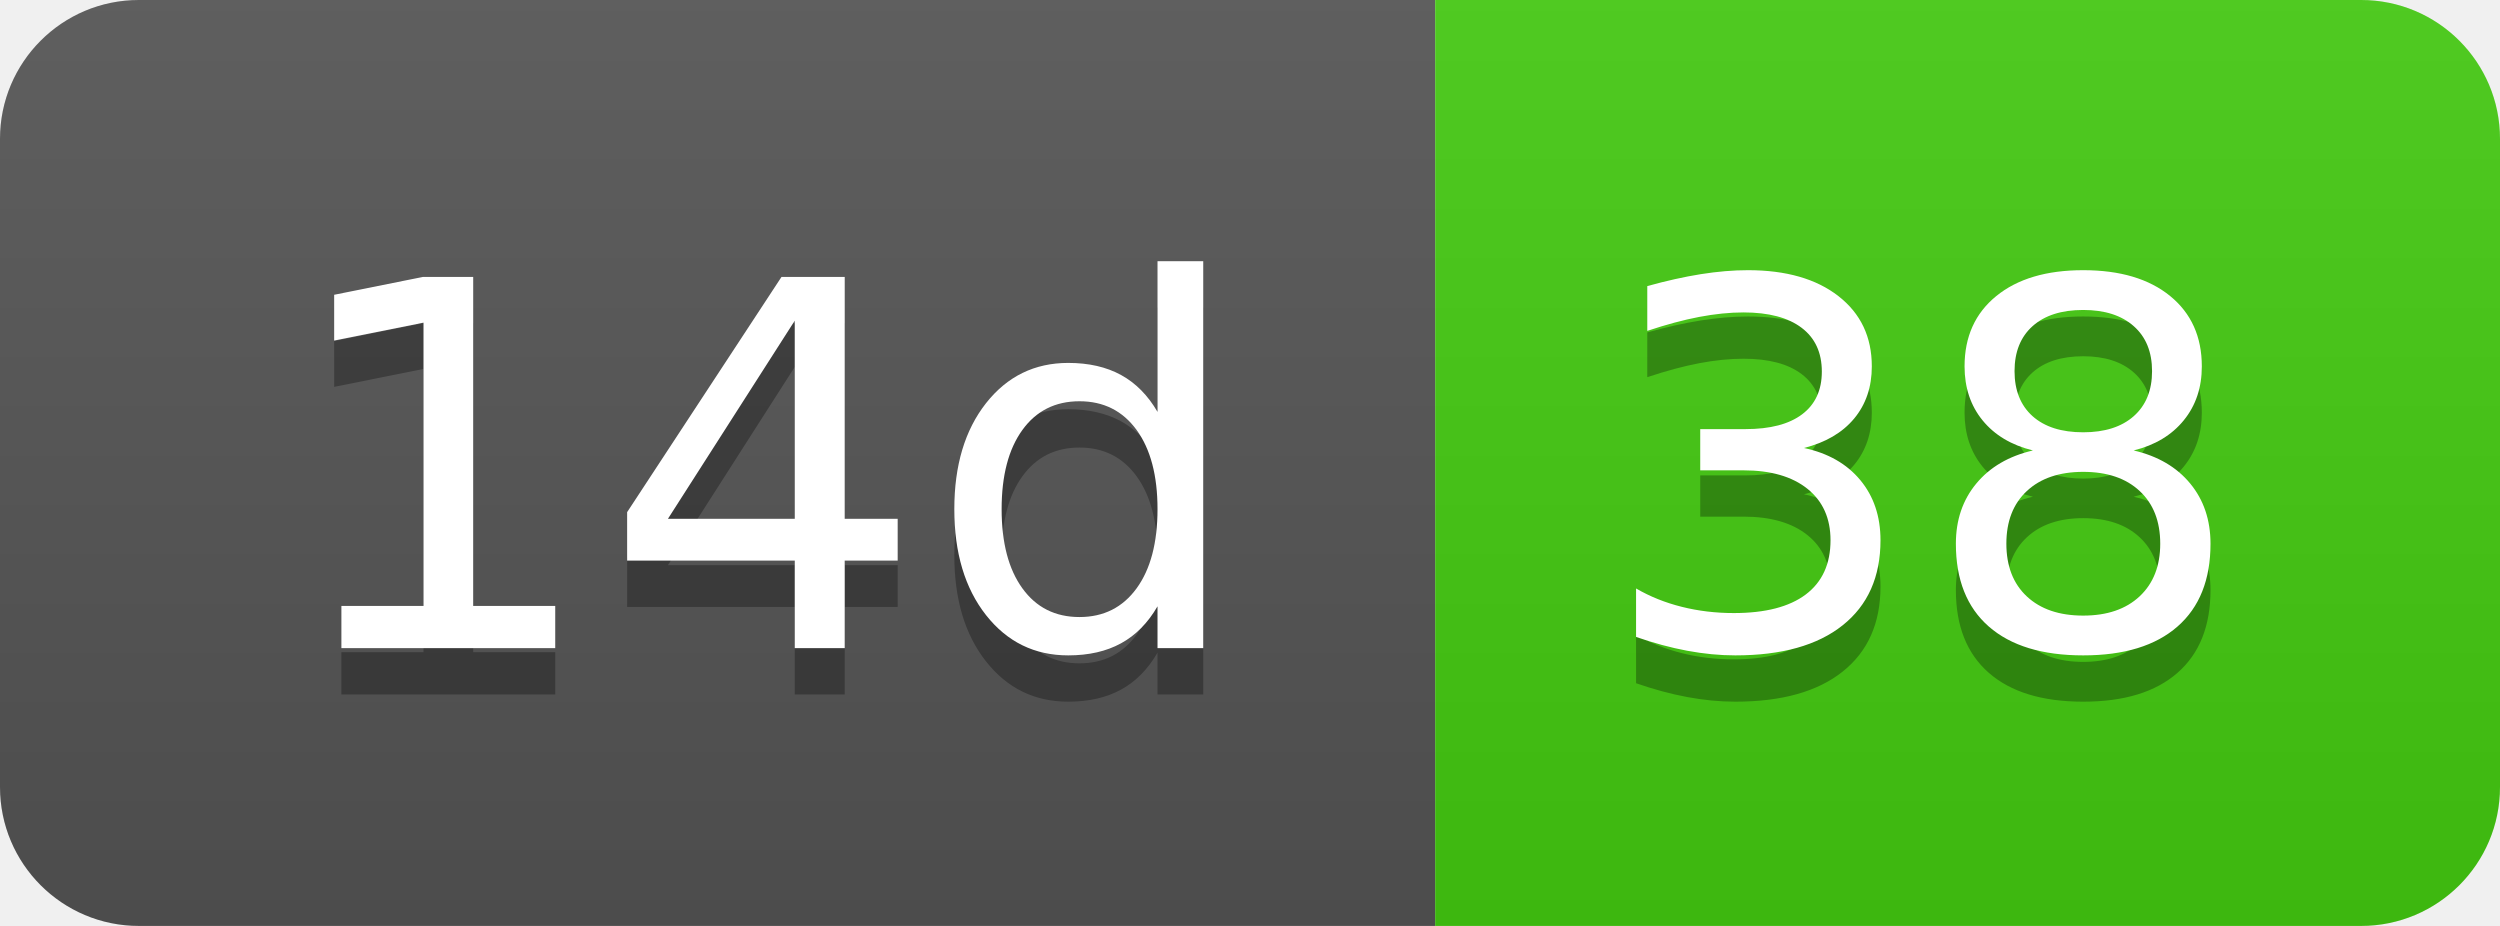
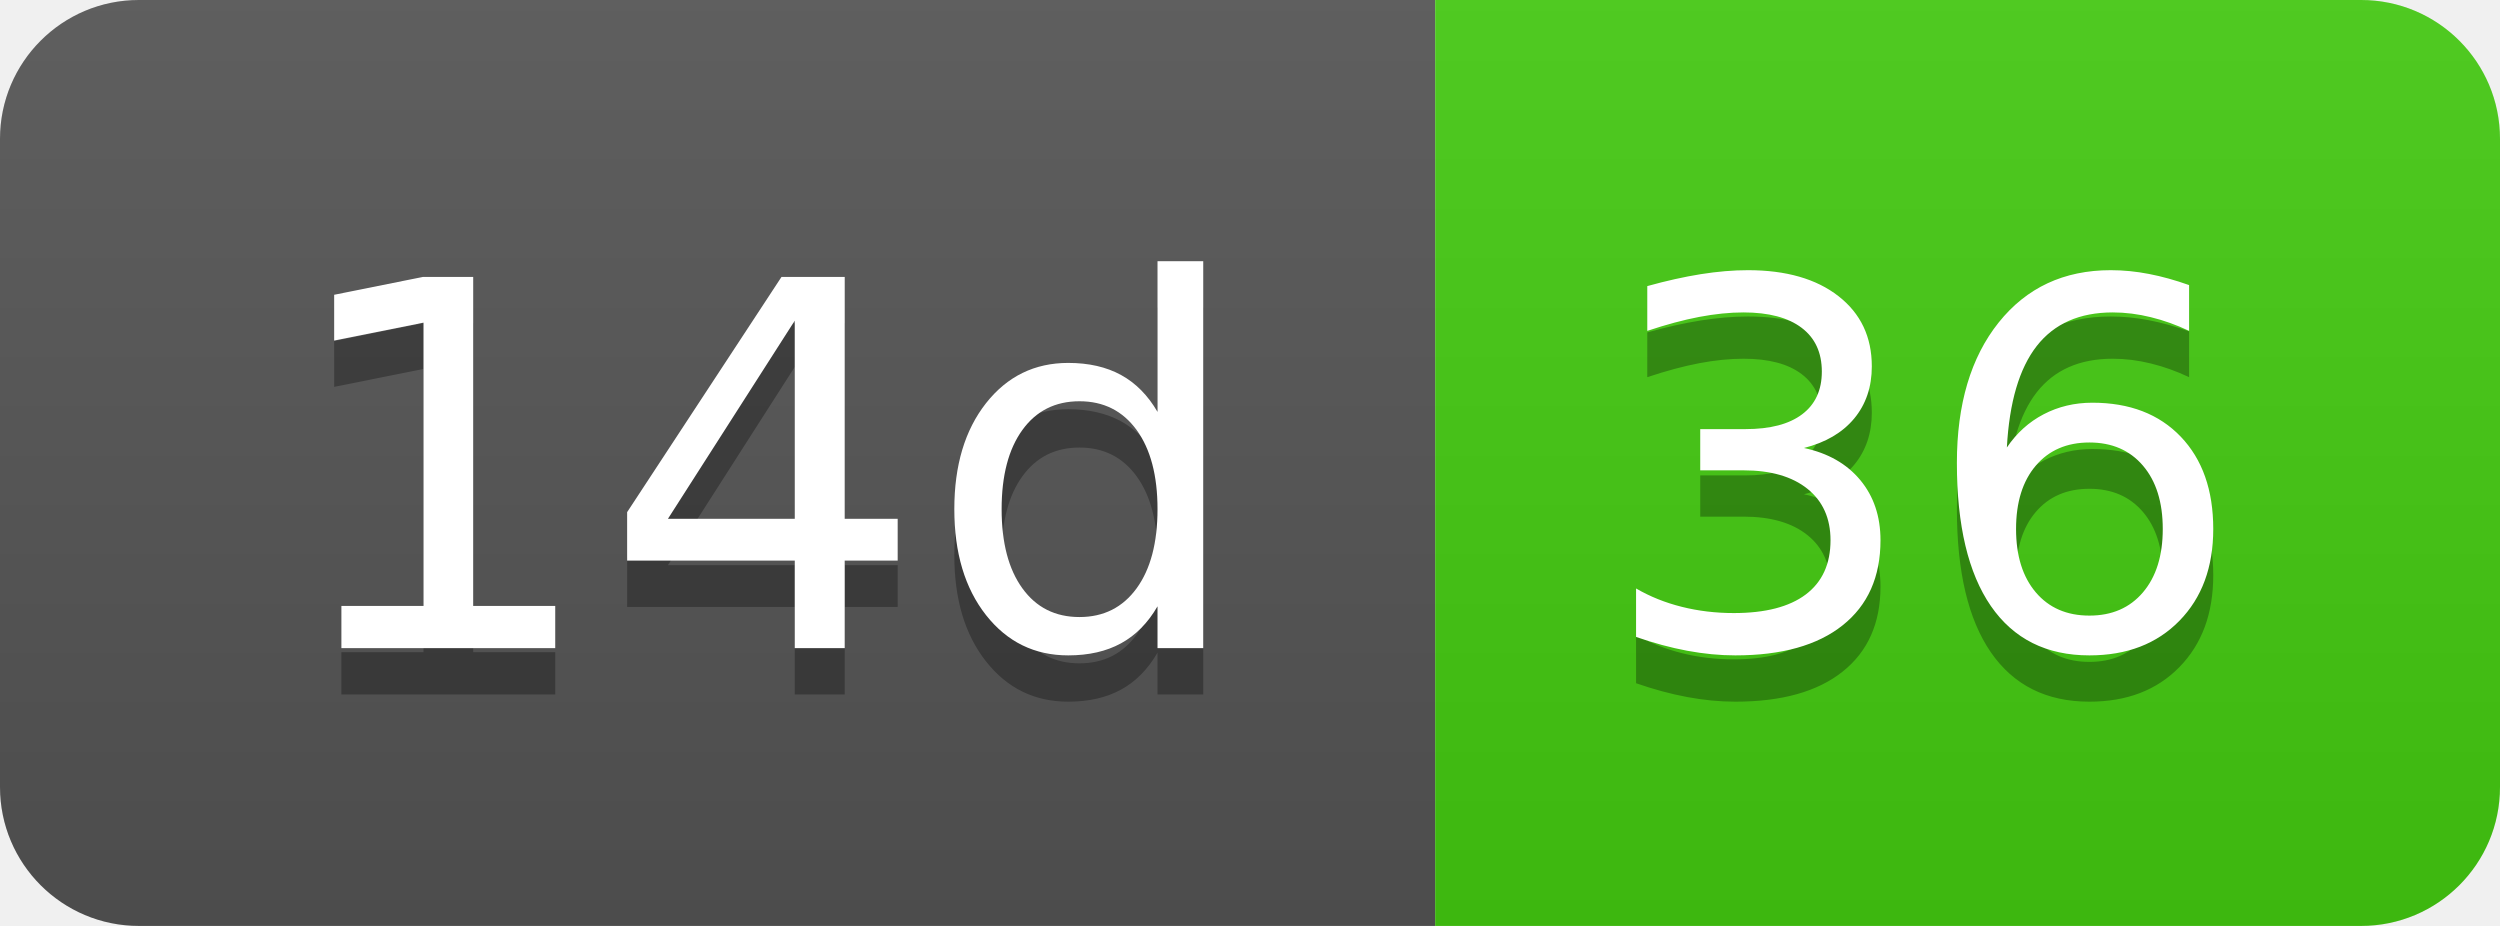
- <svg xmlns="http://www.w3.org/2000/svg" width="54" height="20" role="img" aria-label="14d: 38">
+ <svg xmlns="http://www.w3.org/2000/svg" width="54" height="20" role="img" aria-label="14d: 36">
  <linearGradient id="s" x2="0" y2="100%">
    <stop offset="0" stop-color="#bbb" stop-opacity=".1" />
    <stop offset="1" stop-opacity=".1" />
  </linearGradient>
  <clipPath id="r">
    <rect width="54" height="20" rx="3" fill="#fff" />
  </clipPath>
  <g clip-path="url(#r)">
    <rect width="31" height="20" fill="#555" />
    <rect x="31" width="23" height="20" fill="#4c1" />
    <rect width="54" height="20" fill="url(#s)" />
  </g>
  <g fill="#fff" text-anchor="middle" font-family="Verdana,Geneva,DejaVu Sans,sans-serif" text-rendering="geometricPrecision" font-size="110">
    <text aria-hidden="true" x="165" y="150" fill="#010101" fill-opacity=".3" transform="scale(.1)" textLength="210">14d</text>
    <text x="165" y="140" transform="scale(.1)" fill="#fff" textLength="210">14d</text>
-     <text aria-hidden="true" x="415" y="150" fill="#010101" fill-opacity=".3" transform="scale(.1)" textLength="130">38</text>
-     <text x="415" y="140" transform="scale(.1)" fill="#fff" textLength="130">38</text>
+     <text aria-hidden="true" x="415" y="150" fill="#010101" fill-opacity=".3" transform="scale(.1)" textLength="130">36</text>
+     <text x="415" y="140" transform="scale(.1)" fill="#fff" textLength="130">36</text>
  </g>
</svg>
